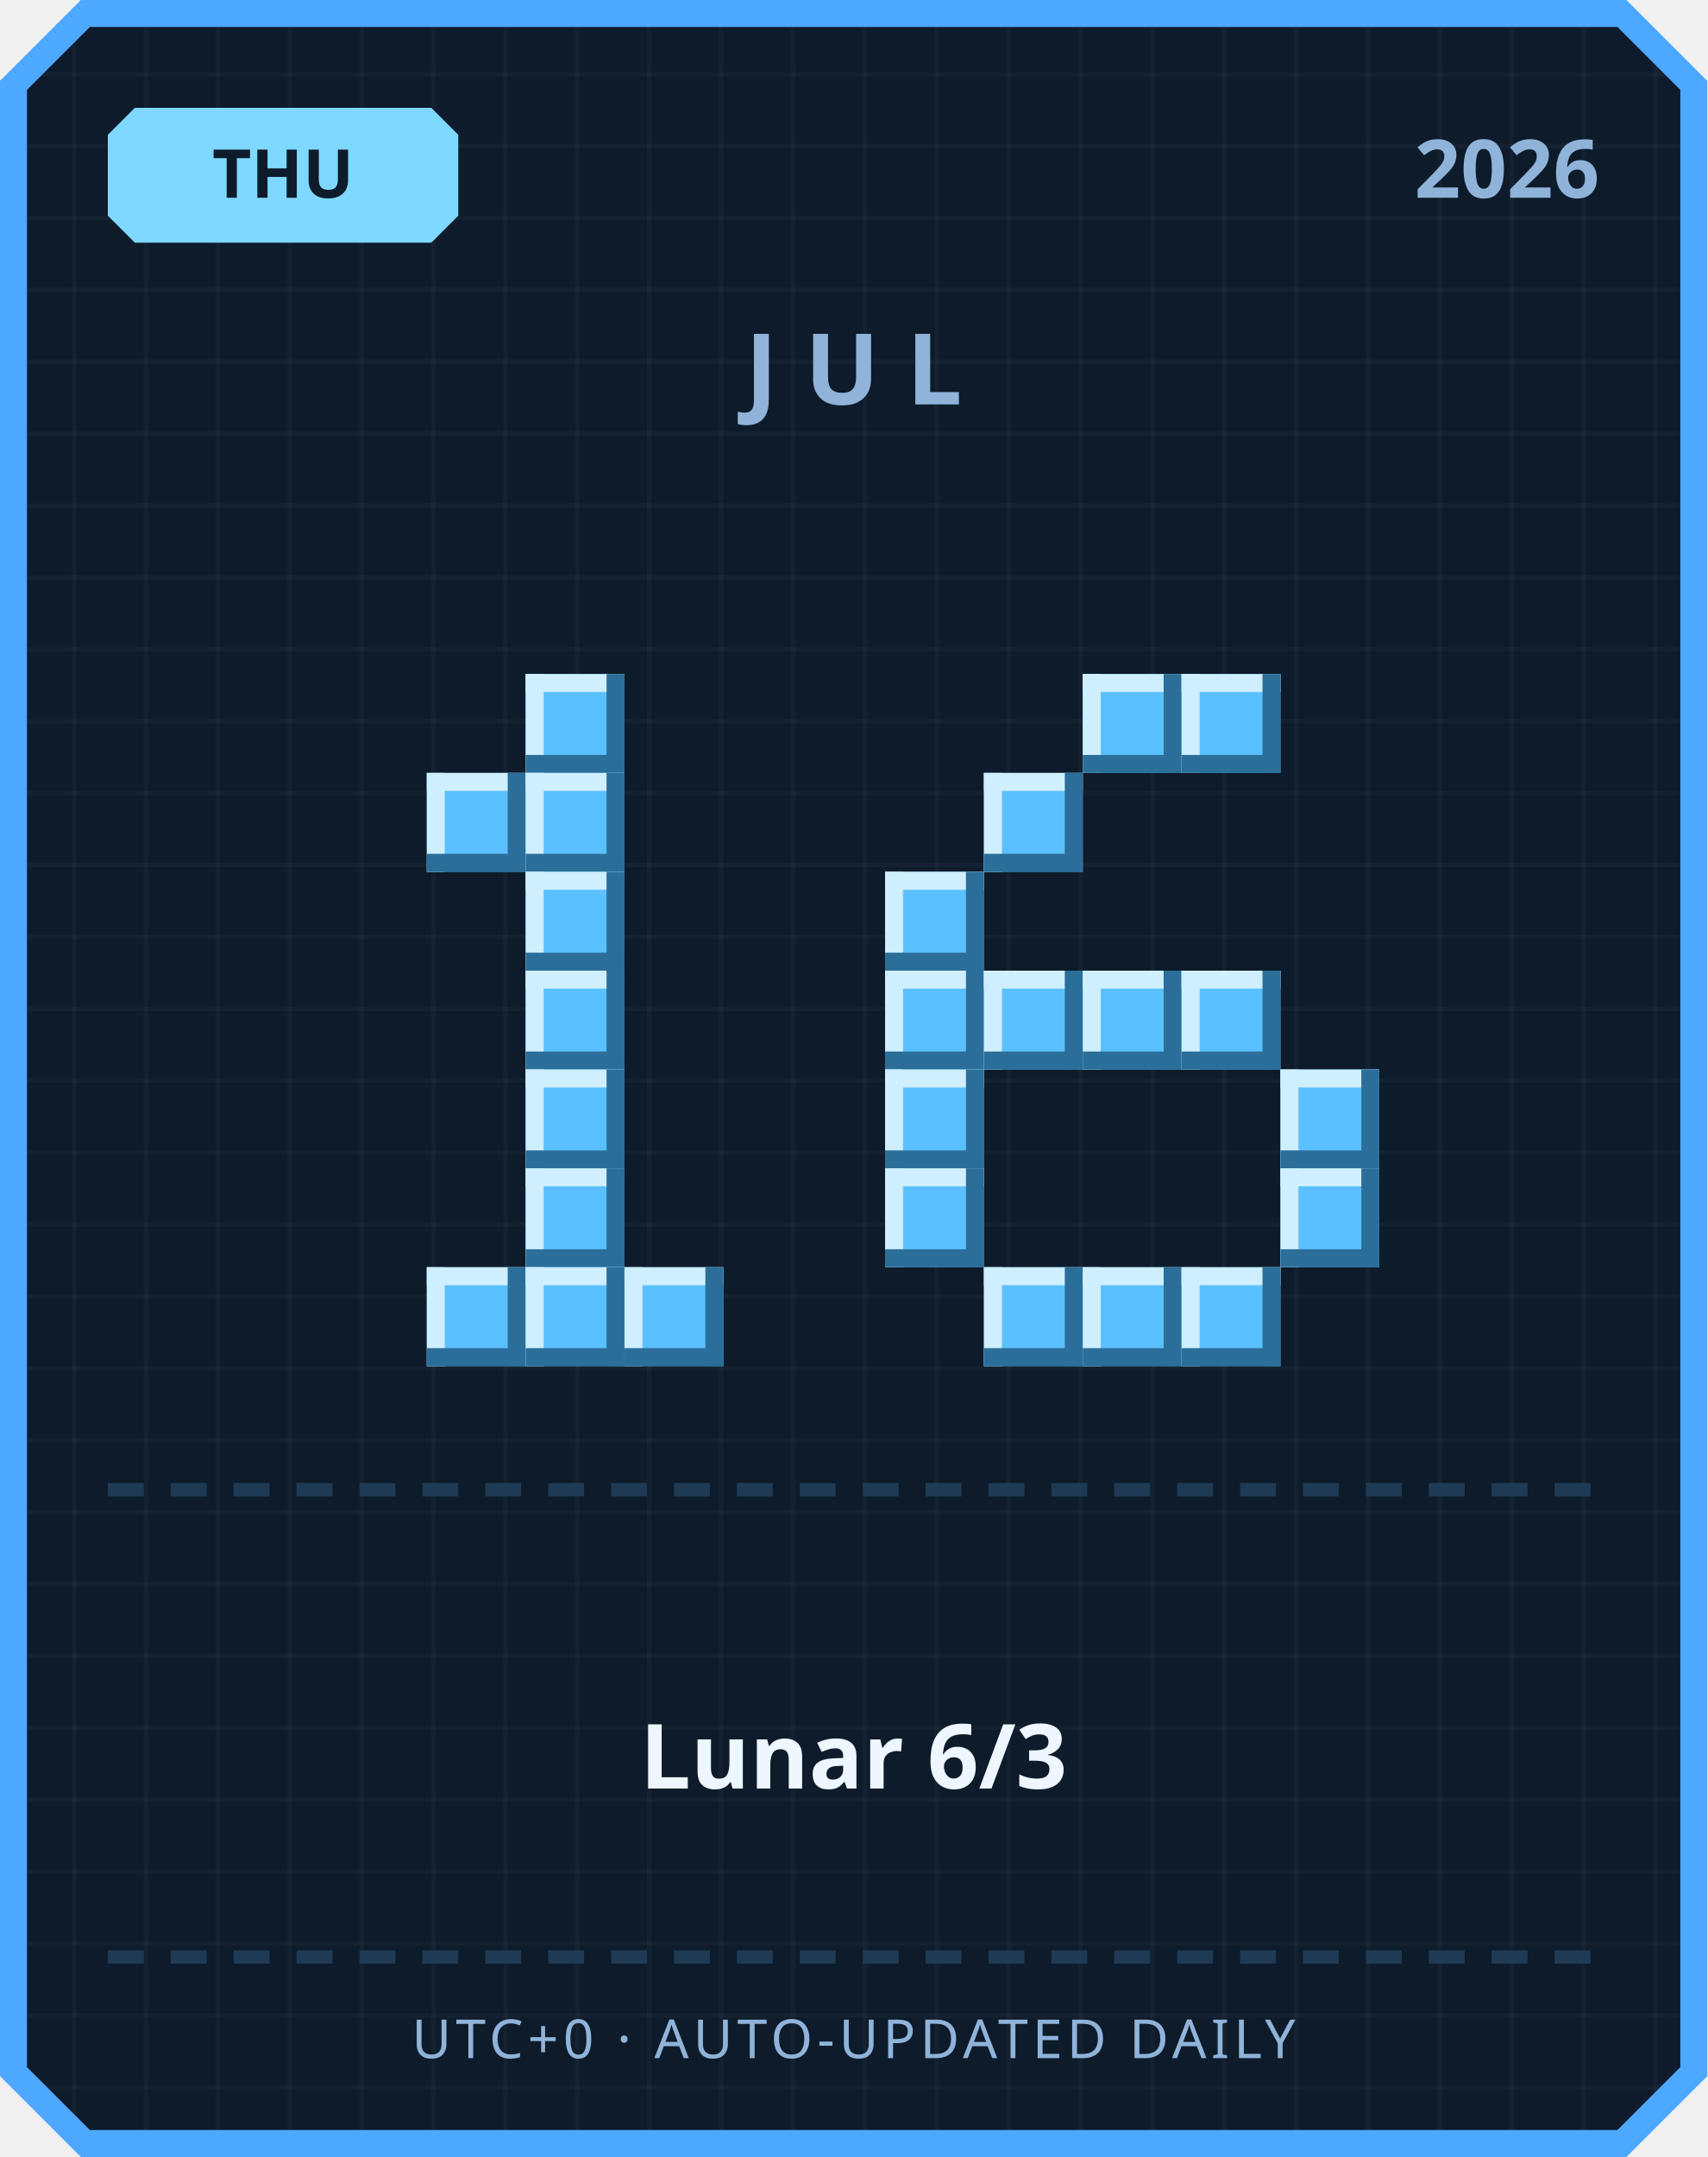
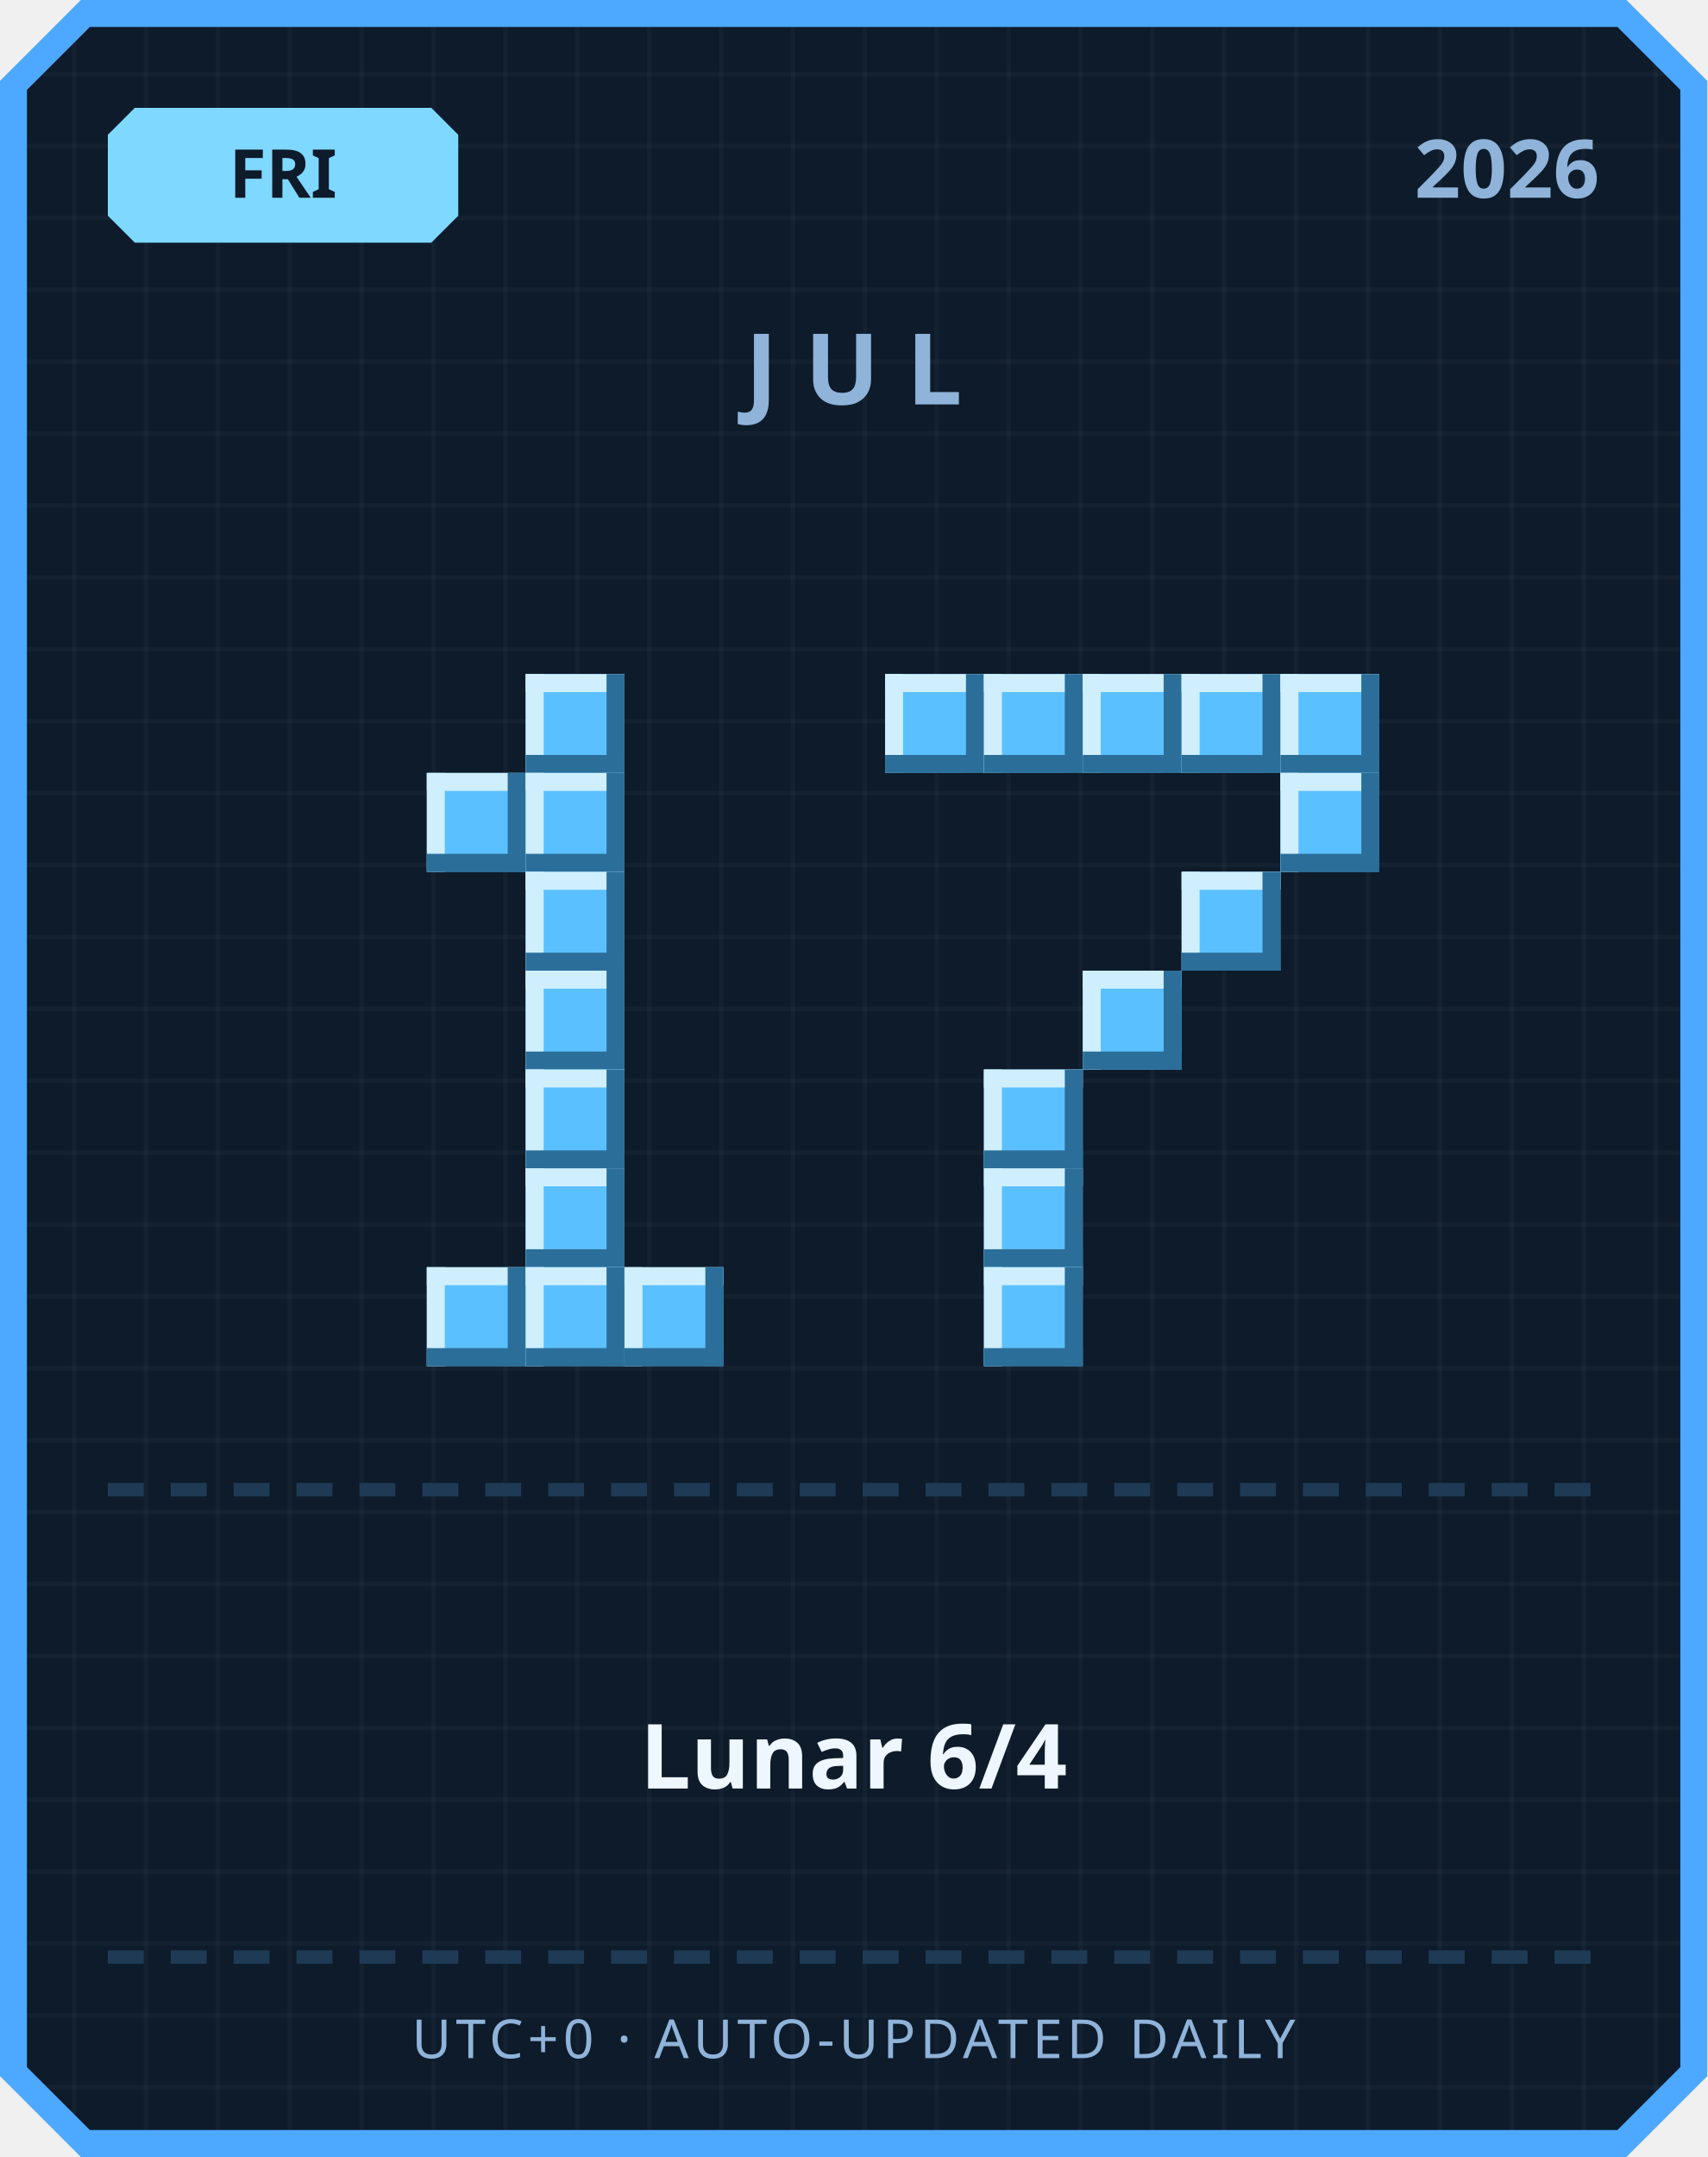
<svg xmlns="http://www.w3.org/2000/svg" width="380" height="480" viewBox="0 0 380 480">
  <defs>
    <pattern id="grid" width="16" height="16" patternUnits="userSpaceOnUse">
      <rect width="16" height="16" fill="#0d1b2a" />
      <rect width="1" height="16" fill="#ffffff" opacity="0.03" />
      <rect width="16" height="1" fill="#ffffff" opacity="0.03" />
    </pattern>
  </defs>
  <path d="M 18,0 L 362,0 L 380,18 L 380,462 L 362,480 L 18,480 L 0,462 L 0,18 Z" fill="#4da8ff" />
  <path d="M 20,6 L 360,6 L 374,20 L 374,460 L 360,474 L 20,474 L 6,460 L 6,20 Z" fill="url(#grid)" />
  <path d="M 30,24 L 96,24 L 102,30 L 102,48 L 96,54 L 30,54 L 24,48 L 24,30 Z" fill="#7fd8ff" />
-   <text x="63" y="44" text-anchor="middle" font-family="'Segoe UI', sans-serif" font-size="15" font-weight="700" fill="#0d1b2a">THU</text>
+   <text x="63" y="44" text-anchor="middle" font-family="'Segoe UI', sans-serif" font-size="15" font-weight="700" fill="#0d1b2a">FRI</text>
  <text x="356" y="44" text-anchor="end" font-family="'Segoe UI', sans-serif" font-size="18" font-weight="700" fill="#8fb3d9">2026</text>
  <text x="190" y="90" text-anchor="middle" font-family="'Segoe UI', sans-serif" font-size="22" font-weight="700" letter-spacing="6" fill="#8fb3d9">JUL</text>
  <rect x="117" y="150" width="22" height="22" fill="#5bc0ff" />
  <rect x="117" y="150" width="22" height="4" fill="#cfefff" />
  <rect x="117" y="150" width="4" height="22" fill="#cfefff" />
  <rect x="117" y="168" width="22" height="4" fill="#2b6e99" />
  <rect x="135" y="150" width="4" height="22" fill="#2b6e99" />
  <rect x="95" y="172" width="22" height="22" fill="#5bc0ff" />
  <rect x="95" y="172" width="22" height="4" fill="#cfefff" />
  <rect x="95" y="172" width="4" height="22" fill="#cfefff" />
  <rect x="95" y="190" width="22" height="4" fill="#2b6e99" />
  <rect x="113" y="172" width="4" height="22" fill="#2b6e99" />
  <rect x="117" y="172" width="22" height="22" fill="#5bc0ff" />
  <rect x="117" y="172" width="22" height="4" fill="#cfefff" />
  <rect x="117" y="172" width="4" height="22" fill="#cfefff" />
  <rect x="117" y="190" width="22" height="4" fill="#2b6e99" />
  <rect x="135" y="172" width="4" height="22" fill="#2b6e99" />
  <rect x="117" y="194" width="22" height="22" fill="#5bc0ff" />
  <rect x="117" y="194" width="22" height="4" fill="#cfefff" />
  <rect x="117" y="194" width="4" height="22" fill="#cfefff" />
  <rect x="117" y="212" width="22" height="4" fill="#2b6e99" />
  <rect x="135" y="194" width="4" height="22" fill="#2b6e99" />
  <rect x="117" y="216" width="22" height="22" fill="#5bc0ff" />
  <rect x="117" y="216" width="22" height="4" fill="#cfefff" />
  <rect x="117" y="216" width="4" height="22" fill="#cfefff" />
  <rect x="117" y="234" width="22" height="4" fill="#2b6e99" />
  <rect x="135" y="216" width="4" height="22" fill="#2b6e99" />
  <rect x="117" y="238" width="22" height="22" fill="#5bc0ff" />
  <rect x="117" y="238" width="22" height="4" fill="#cfefff" />
  <rect x="117" y="238" width="4" height="22" fill="#cfefff" />
  <rect x="117" y="256" width="22" height="4" fill="#2b6e99" />
  <rect x="135" y="238" width="4" height="22" fill="#2b6e99" />
  <rect x="117" y="260" width="22" height="22" fill="#5bc0ff" />
  <rect x="117" y="260" width="22" height="4" fill="#cfefff" />
  <rect x="117" y="260" width="4" height="22" fill="#cfefff" />
  <rect x="117" y="278" width="22" height="4" fill="#2b6e99" />
  <rect x="135" y="260" width="4" height="22" fill="#2b6e99" />
  <rect x="95" y="282" width="22" height="22" fill="#5bc0ff" />
  <rect x="95" y="282" width="22" height="4" fill="#cfefff" />
  <rect x="95" y="282" width="4" height="22" fill="#cfefff" />
  <rect x="95" y="300" width="22" height="4" fill="#2b6e99" />
  <rect x="113" y="282" width="4" height="22" fill="#2b6e99" />
  <rect x="117" y="282" width="22" height="22" fill="#5bc0ff" />
  <rect x="117" y="282" width="22" height="4" fill="#cfefff" />
  <rect x="117" y="282" width="4" height="22" fill="#cfefff" />
  <rect x="117" y="300" width="22" height="4" fill="#2b6e99" />
  <rect x="135" y="282" width="4" height="22" fill="#2b6e99" />
  <rect x="139" y="282" width="22" height="22" fill="#5bc0ff" />
  <rect x="139" y="282" width="22" height="4" fill="#cfefff" />
  <rect x="139" y="282" width="4" height="22" fill="#cfefff" />
  <rect x="139" y="300" width="22" height="4" fill="#2b6e99" />
  <rect x="157" y="282" width="4" height="22" fill="#2b6e99" />
+   <rect x="197" y="150" width="22" height="22" fill="#5bc0ff" />
+   <rect x="197" y="150" width="22" height="4" fill="#cfefff" />
+   <rect x="197" y="150" width="4" height="22" fill="#cfefff" />
+   <rect x="197" y="168" width="22" height="4" fill="#2b6e99" />
+   <rect x="215" y="150" width="4" height="22" fill="#2b6e99" />
+   <rect x="219" y="150" width="22" height="22" fill="#5bc0ff" />
+   <rect x="219" y="150" width="22" height="4" fill="#cfefff" />
+   <rect x="219" y="150" width="4" height="22" fill="#cfefff" />
+   <rect x="219" y="168" width="22" height="4" fill="#2b6e99" />
+   <rect x="237" y="150" width="4" height="22" fill="#2b6e99" />
  <rect x="241" y="150" width="22" height="22" fill="#5bc0ff" />
  <rect x="241" y="150" width="22" height="4" fill="#cfefff" />
  <rect x="241" y="150" width="4" height="22" fill="#cfefff" />
  <rect x="241" y="168" width="22" height="4" fill="#2b6e99" />
  <rect x="259" y="150" width="4" height="22" fill="#2b6e99" />
  <rect x="263" y="150" width="22" height="22" fill="#5bc0ff" />
  <rect x="263" y="150" width="22" height="4" fill="#cfefff" />
  <rect x="263" y="150" width="4" height="22" fill="#cfefff" />
  <rect x="263" y="168" width="22" height="4" fill="#2b6e99" />
  <rect x="281" y="150" width="4" height="22" fill="#2b6e99" />
-   <rect x="219" y="172" width="22" height="22" fill="#5bc0ff" />
-   <rect x="219" y="172" width="22" height="4" fill="#cfefff" />
-   <rect x="219" y="172" width="4" height="22" fill="#cfefff" />
-   <rect x="219" y="190" width="22" height="4" fill="#2b6e99" />
-   <rect x="237" y="172" width="4" height="22" fill="#2b6e99" />
-   <rect x="197" y="194" width="22" height="22" fill="#5bc0ff" />
-   <rect x="197" y="194" width="22" height="4" fill="#cfefff" />
-   <rect x="197" y="194" width="4" height="22" fill="#cfefff" />
-   <rect x="197" y="212" width="22" height="4" fill="#2b6e99" />
-   <rect x="215" y="194" width="4" height="22" fill="#2b6e99" />
-   <rect x="197" y="216" width="22" height="22" fill="#5bc0ff" />
-   <rect x="197" y="216" width="22" height="4" fill="#cfefff" />
-   <rect x="197" y="216" width="4" height="22" fill="#cfefff" />
-   <rect x="197" y="234" width="22" height="4" fill="#2b6e99" />
-   <rect x="215" y="216" width="4" height="22" fill="#2b6e99" />
-   <rect x="219" y="216" width="22" height="22" fill="#5bc0ff" />
-   <rect x="219" y="216" width="22" height="4" fill="#cfefff" />
-   <rect x="219" y="216" width="4" height="22" fill="#cfefff" />
-   <rect x="219" y="234" width="22" height="4" fill="#2b6e99" />
-   <rect x="237" y="216" width="4" height="22" fill="#2b6e99" />
+   <rect x="285" y="150" width="22" height="22" fill="#5bc0ff" />
+   <rect x="285" y="150" width="22" height="4" fill="#cfefff" />
+   <rect x="285" y="150" width="4" height="22" fill="#cfefff" />
+   <rect x="285" y="168" width="22" height="4" fill="#2b6e99" />
+   <rect x="303" y="150" width="4" height="22" fill="#2b6e99" />
+   <rect x="285" y="172" width="22" height="22" fill="#5bc0ff" />
+   <rect x="285" y="172" width="22" height="4" fill="#cfefff" />
+   <rect x="285" y="172" width="4" height="22" fill="#cfefff" />
+   <rect x="285" y="190" width="22" height="4" fill="#2b6e99" />
+   <rect x="303" y="172" width="4" height="22" fill="#2b6e99" />
+   <rect x="263" y="194" width="22" height="22" fill="#5bc0ff" />
+   <rect x="263" y="194" width="22" height="4" fill="#cfefff" />
+   <rect x="263" y="194" width="4" height="22" fill="#cfefff" />
+   <rect x="263" y="212" width="22" height="4" fill="#2b6e99" />
+   <rect x="281" y="194" width="4" height="22" fill="#2b6e99" />
  <rect x="241" y="216" width="22" height="22" fill="#5bc0ff" />
  <rect x="241" y="216" width="22" height="4" fill="#cfefff" />
  <rect x="241" y="216" width="4" height="22" fill="#cfefff" />
  <rect x="241" y="234" width="22" height="4" fill="#2b6e99" />
  <rect x="259" y="216" width="4" height="22" fill="#2b6e99" />
-   <rect x="263" y="216" width="22" height="22" fill="#5bc0ff" />
-   <rect x="263" y="216" width="22" height="4" fill="#cfefff" />
-   <rect x="263" y="216" width="4" height="22" fill="#cfefff" />
-   <rect x="263" y="234" width="22" height="4" fill="#2b6e99" />
-   <rect x="281" y="216" width="4" height="22" fill="#2b6e99" />
-   <rect x="197" y="238" width="22" height="22" fill="#5bc0ff" />
-   <rect x="197" y="238" width="22" height="4" fill="#cfefff" />
-   <rect x="197" y="238" width="4" height="22" fill="#cfefff" />
-   <rect x="197" y="256" width="22" height="4" fill="#2b6e99" />
-   <rect x="215" y="238" width="4" height="22" fill="#2b6e99" />
-   <rect x="285" y="238" width="22" height="22" fill="#5bc0ff" />
-   <rect x="285" y="238" width="22" height="4" fill="#cfefff" />
-   <rect x="285" y="238" width="4" height="22" fill="#cfefff" />
-   <rect x="285" y="256" width="22" height="4" fill="#2b6e99" />
-   <rect x="303" y="238" width="4" height="22" fill="#2b6e99" />
-   <rect x="197" y="260" width="22" height="22" fill="#5bc0ff" />
-   <rect x="197" y="260" width="22" height="4" fill="#cfefff" />
-   <rect x="197" y="260" width="4" height="22" fill="#cfefff" />
-   <rect x="197" y="278" width="22" height="4" fill="#2b6e99" />
-   <rect x="215" y="260" width="4" height="22" fill="#2b6e99" />
-   <rect x="285" y="260" width="22" height="22" fill="#5bc0ff" />
-   <rect x="285" y="260" width="22" height="4" fill="#cfefff" />
-   <rect x="285" y="260" width="4" height="22" fill="#cfefff" />
-   <rect x="285" y="278" width="22" height="4" fill="#2b6e99" />
-   <rect x="303" y="260" width="4" height="22" fill="#2b6e99" />
+   <rect x="219" y="238" width="22" height="22" fill="#5bc0ff" />
+   <rect x="219" y="238" width="22" height="4" fill="#cfefff" />
+   <rect x="219" y="238" width="4" height="22" fill="#cfefff" />
+   <rect x="219" y="256" width="22" height="4" fill="#2b6e99" />
+   <rect x="237" y="238" width="4" height="22" fill="#2b6e99" />
+   <rect x="219" y="260" width="22" height="22" fill="#5bc0ff" />
+   <rect x="219" y="260" width="22" height="4" fill="#cfefff" />
+   <rect x="219" y="260" width="4" height="22" fill="#cfefff" />
+   <rect x="219" y="278" width="22" height="4" fill="#2b6e99" />
+   <rect x="237" y="260" width="4" height="22" fill="#2b6e99" />
  <rect x="219" y="282" width="22" height="22" fill="#5bc0ff" />
  <rect x="219" y="282" width="22" height="4" fill="#cfefff" />
  <rect x="219" y="282" width="4" height="22" fill="#cfefff" />
  <rect x="219" y="300" width="22" height="4" fill="#2b6e99" />
  <rect x="237" y="282" width="4" height="22" fill="#2b6e99" />
-   <rect x="241" y="282" width="22" height="22" fill="#5bc0ff" />
-   <rect x="241" y="282" width="22" height="4" fill="#cfefff" />
-   <rect x="241" y="282" width="4" height="22" fill="#cfefff" />
-   <rect x="241" y="300" width="22" height="4" fill="#2b6e99" />
-   <rect x="259" y="282" width="4" height="22" fill="#2b6e99" />
-   <rect x="263" y="282" width="22" height="22" fill="#5bc0ff" />
-   <rect x="263" y="282" width="22" height="4" fill="#cfefff" />
-   <rect x="263" y="282" width="4" height="22" fill="#cfefff" />
-   <rect x="263" y="300" width="22" height="4" fill="#2b6e99" />
-   <rect x="281" y="282" width="4" height="22" fill="#2b6e99" />
  <rect x="24" y="330" width="8" height="3" fill="#1e3a54" />
  <rect x="38" y="330" width="8" height="3" fill="#1e3a54" />
  <rect x="52" y="330" width="8" height="3" fill="#1e3a54" />
  <rect x="66" y="330" width="8" height="3" fill="#1e3a54" />
  <rect x="80" y="330" width="8" height="3" fill="#1e3a54" />
  <rect x="94" y="330" width="8" height="3" fill="#1e3a54" />
  <rect x="108" y="330" width="8" height="3" fill="#1e3a54" />
  <rect x="122" y="330" width="8" height="3" fill="#1e3a54" />
  <rect x="136" y="330" width="8" height="3" fill="#1e3a54" />
  <rect x="150" y="330" width="8" height="3" fill="#1e3a54" />
  <rect x="164" y="330" width="8" height="3" fill="#1e3a54" />
  <rect x="178" y="330" width="8" height="3" fill="#1e3a54" />
  <rect x="192" y="330" width="8" height="3" fill="#1e3a54" />
  <rect x="206" y="330" width="8" height="3" fill="#1e3a54" />
  <rect x="220" y="330" width="8" height="3" fill="#1e3a54" />
  <rect x="234" y="330" width="8" height="3" fill="#1e3a54" />
  <rect x="248" y="330" width="8" height="3" fill="#1e3a54" />
  <rect x="262" y="330" width="8" height="3" fill="#1e3a54" />
  <rect x="276" y="330" width="8" height="3" fill="#1e3a54" />
  <rect x="290" y="330" width="8" height="3" fill="#1e3a54" />
  <rect x="304" y="330" width="8" height="3" fill="#1e3a54" />
  <rect x="318" y="330" width="8" height="3" fill="#1e3a54" />
  <rect x="332" y="330" width="8" height="3" fill="#1e3a54" />
  <rect x="346" y="330" width="8" height="3" fill="#1e3a54" />
-   <text x="190" y="398" text-anchor="middle" font-family="'Segoe UI', 'Microsoft JhengHei', sans-serif" font-size="20" font-weight="700" fill="#eef6ff">Lunar 6/3</text>
+   <text x="190" y="398" text-anchor="middle" font-family="'Segoe UI', 'Microsoft JhengHei', sans-serif" font-size="20" font-weight="700" fill="#eef6ff">Lunar 6/4</text>
  <rect x="24" y="434" width="8" height="3" fill="#1e3a54" />
  <rect x="38" y="434" width="8" height="3" fill="#1e3a54" />
  <rect x="52" y="434" width="8" height="3" fill="#1e3a54" />
  <rect x="66" y="434" width="8" height="3" fill="#1e3a54" />
  <rect x="80" y="434" width="8" height="3" fill="#1e3a54" />
  <rect x="94" y="434" width="8" height="3" fill="#1e3a54" />
  <rect x="108" y="434" width="8" height="3" fill="#1e3a54" />
  <rect x="122" y="434" width="8" height="3" fill="#1e3a54" />
  <rect x="136" y="434" width="8" height="3" fill="#1e3a54" />
  <rect x="150" y="434" width="8" height="3" fill="#1e3a54" />
  <rect x="164" y="434" width="8" height="3" fill="#1e3a54" />
  <rect x="178" y="434" width="8" height="3" fill="#1e3a54" />
  <rect x="192" y="434" width="8" height="3" fill="#1e3a54" />
  <rect x="206" y="434" width="8" height="3" fill="#1e3a54" />
  <rect x="220" y="434" width="8" height="3" fill="#1e3a54" />
  <rect x="234" y="434" width="8" height="3" fill="#1e3a54" />
  <rect x="248" y="434" width="8" height="3" fill="#1e3a54" />
  <rect x="262" y="434" width="8" height="3" fill="#1e3a54" />
  <rect x="276" y="434" width="8" height="3" fill="#1e3a54" />
  <rect x="290" y="434" width="8" height="3" fill="#1e3a54" />
  <rect x="304" y="434" width="8" height="3" fill="#1e3a54" />
  <rect x="318" y="434" width="8" height="3" fill="#1e3a54" />
  <rect x="332" y="434" width="8" height="3" fill="#1e3a54" />
  <rect x="346" y="434" width="8" height="3" fill="#1e3a54" />
  <text x="190" y="458" text-anchor="middle" font-family="'Segoe UI', sans-serif" font-size="12" letter-spacing="1" fill="#8fb3d9">UTC+0 · AUTO-UPDATED DAILY</text>
</svg>
